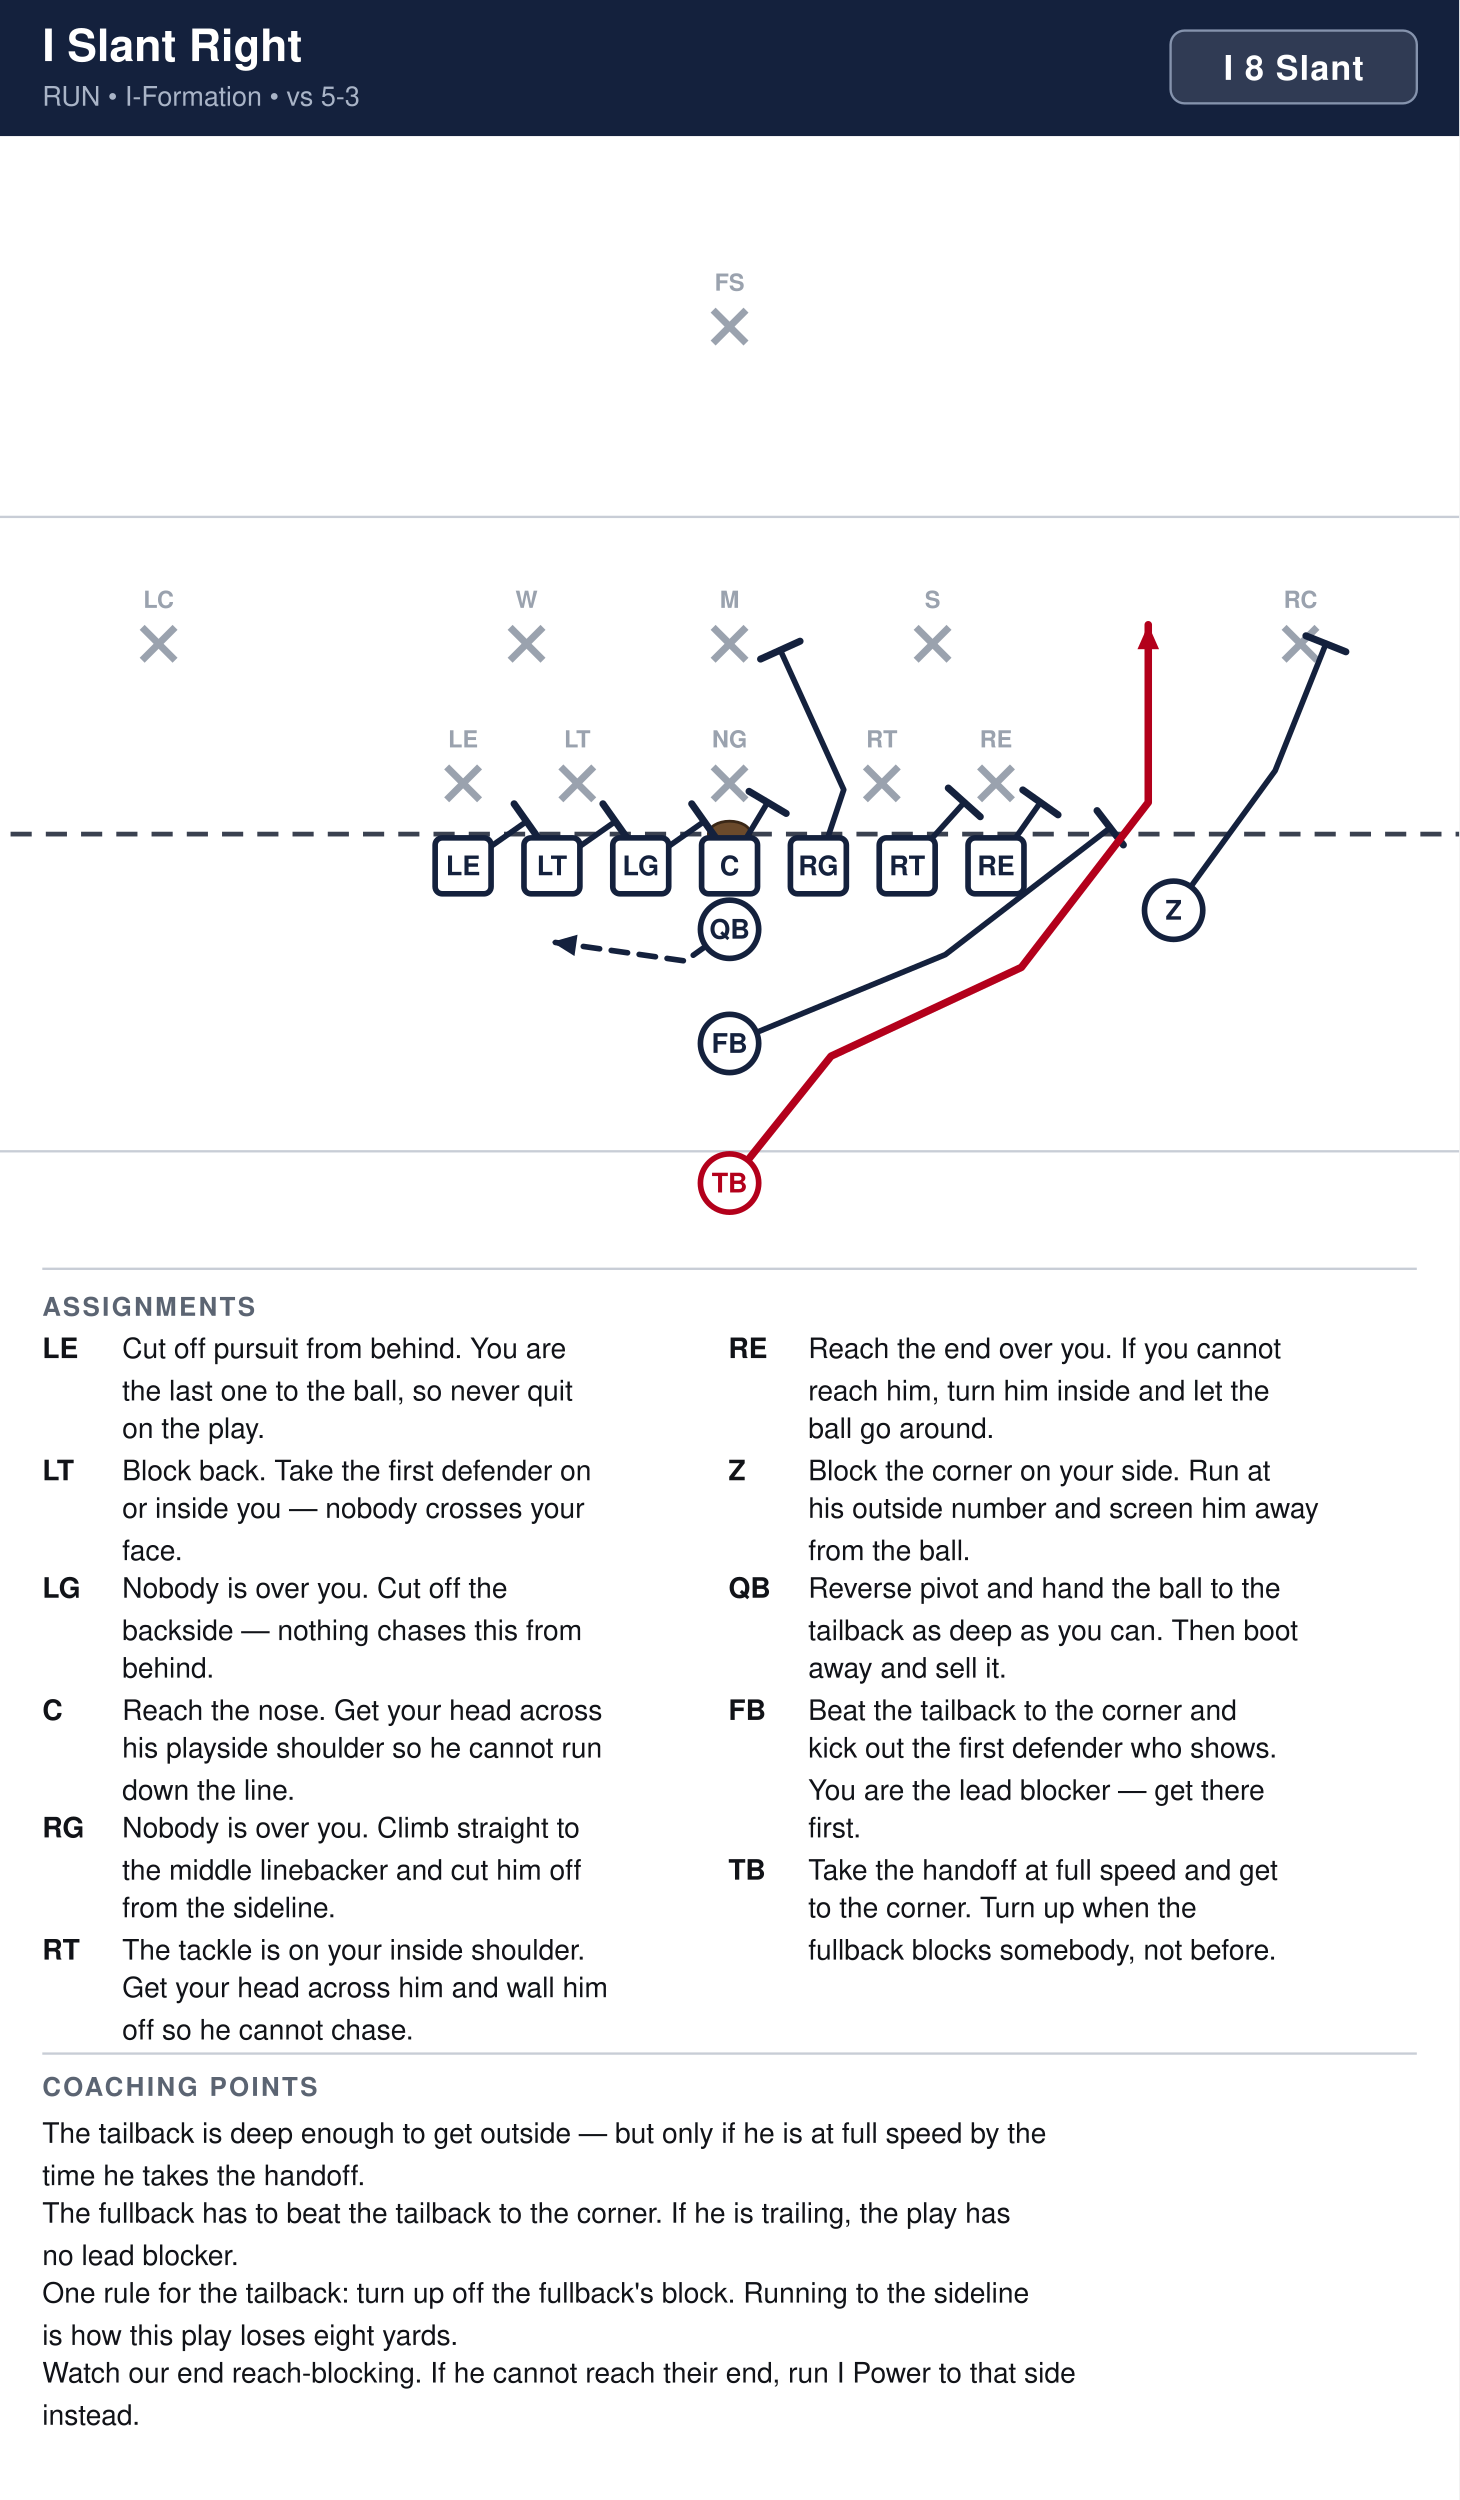
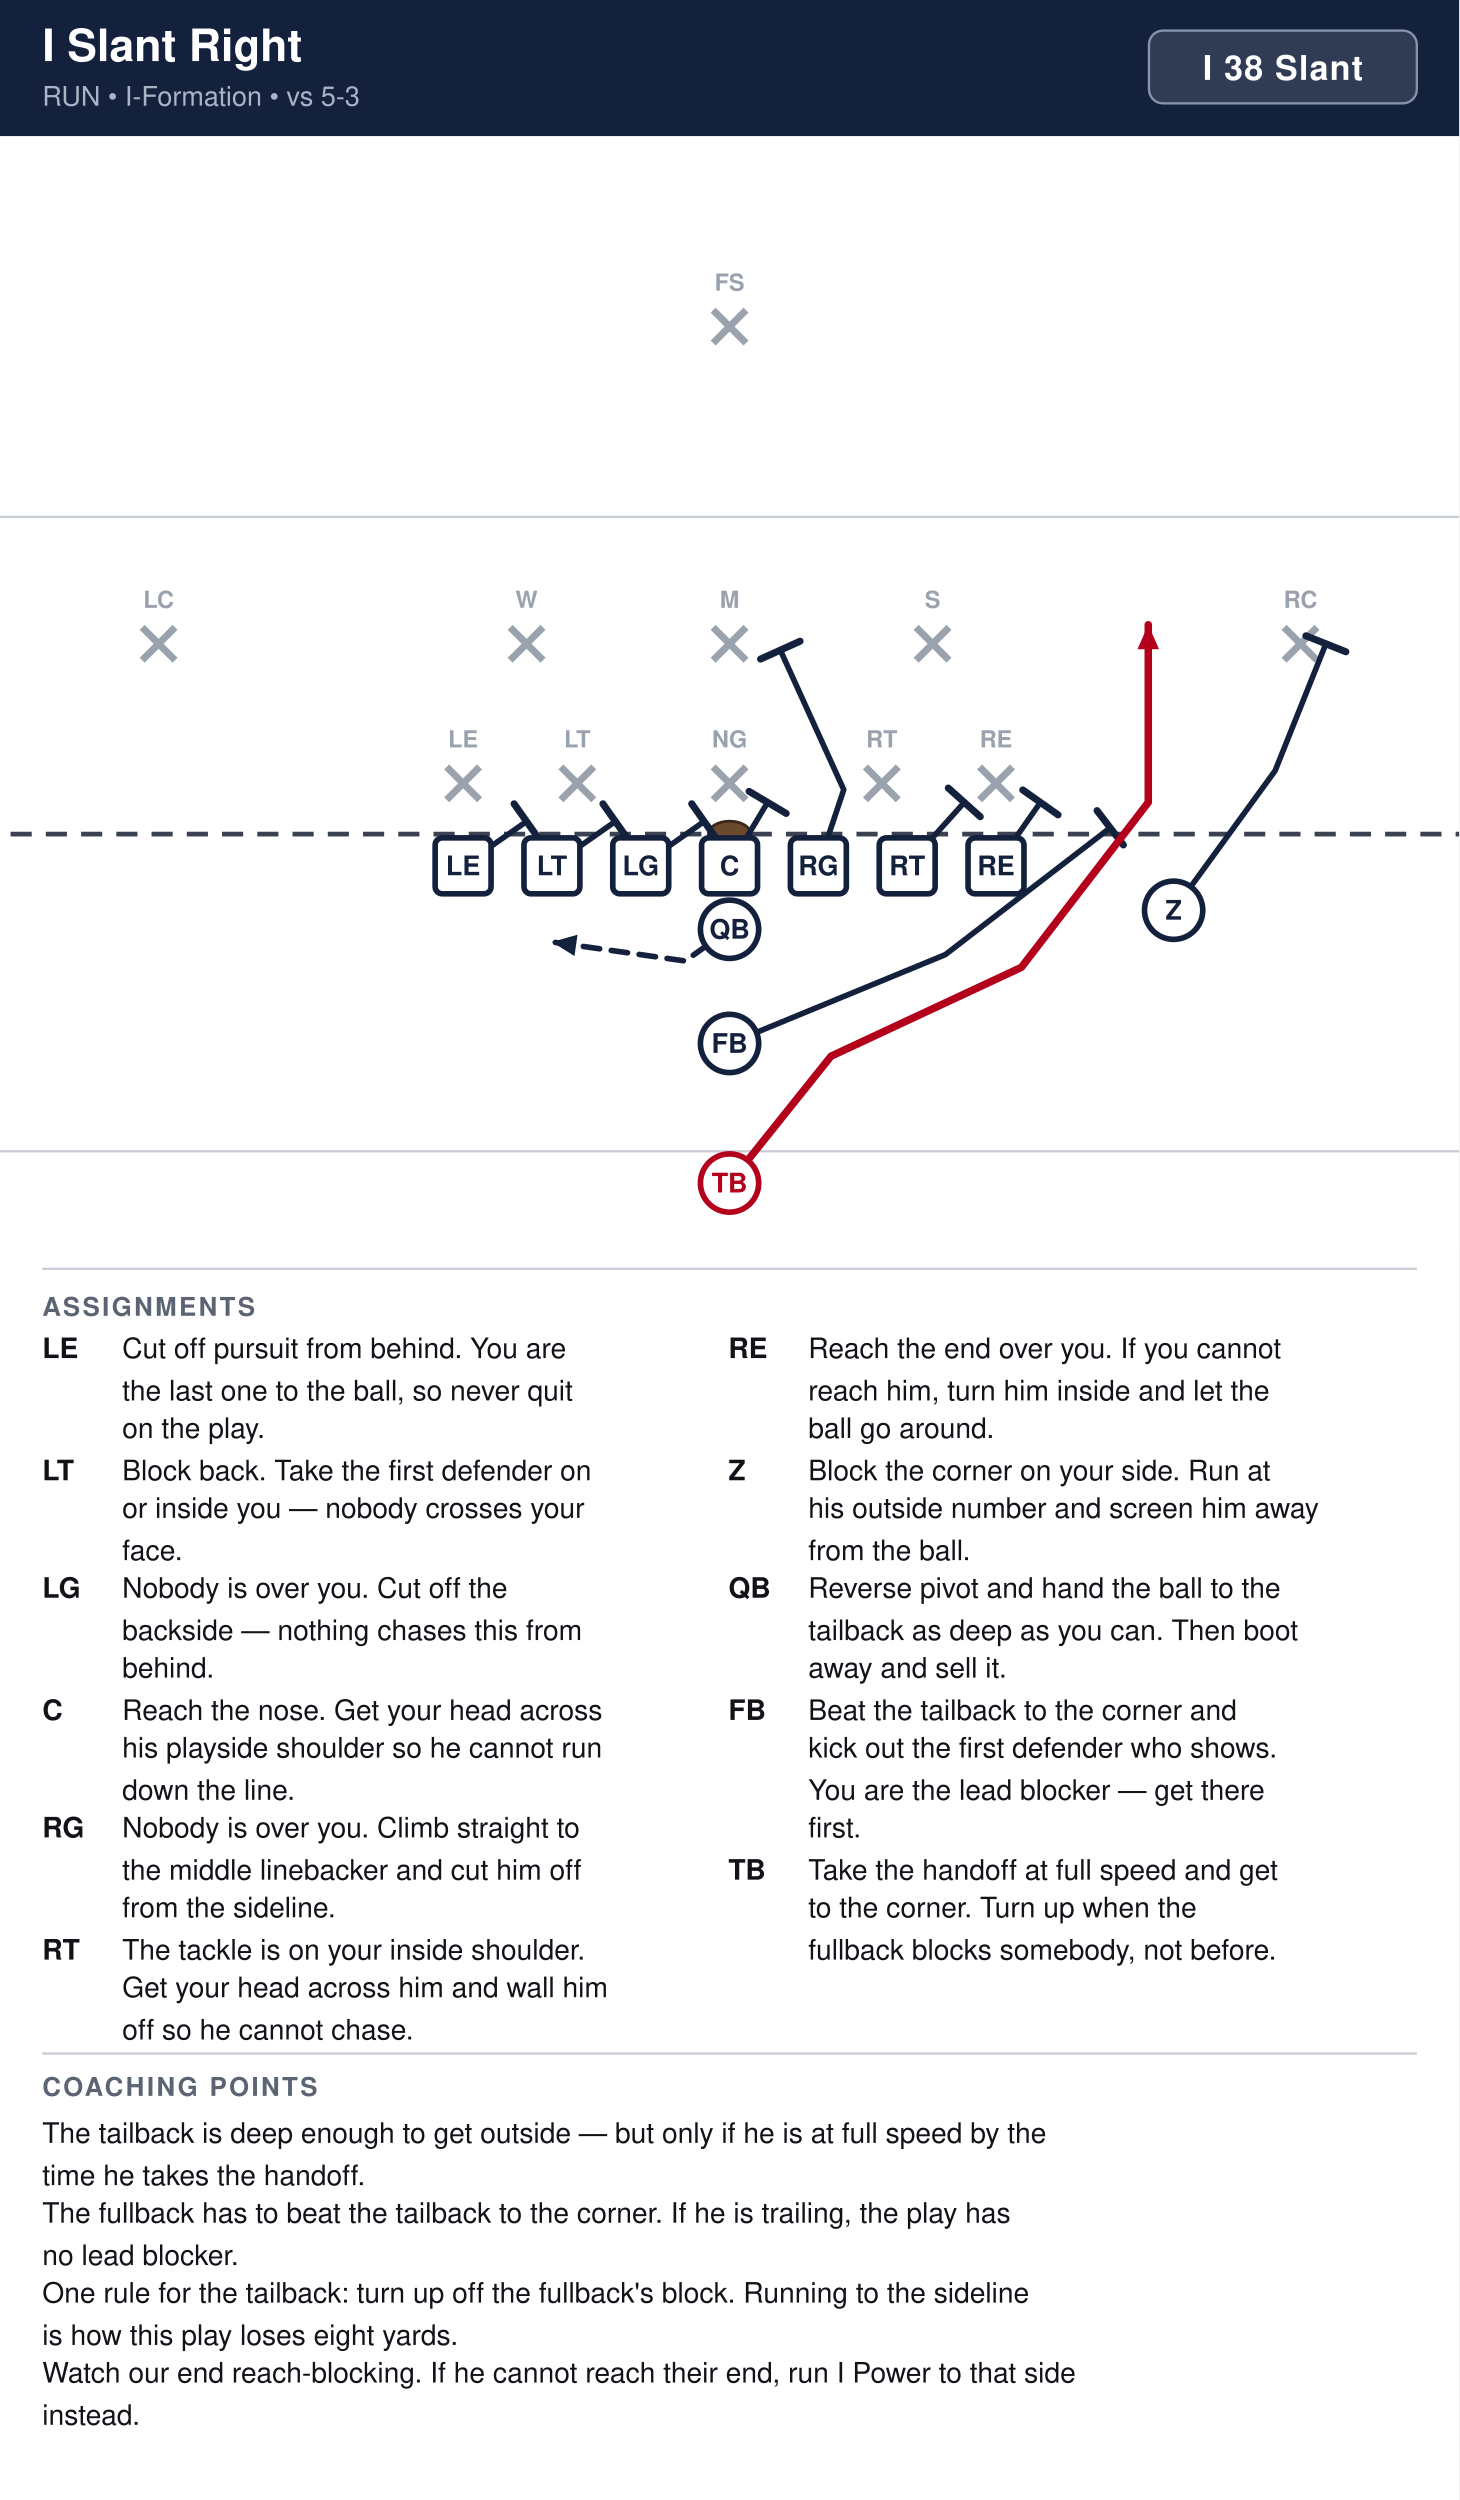
<svg xmlns="http://www.w3.org/2000/svg" width="621" height="1064" viewBox="0 0 621 1064" font-family="Segoe UI, Helvetica, Arial, sans-serif">
  <rect width="100%" height="100%" fill="#ffffff" />
  <rect x="0" y="0" width="621" height="58" fill="#14213d" />
  <text x="18" y="26" font-size="19" font-weight="700" fill="#ffffff">I Slant Right</text>
  <text x="18" y="45" font-size="11.5" fill="#a9b4c7">RUN  •  I-Formation  •  vs 5-3</text>
-   <rect x="498.2" y="13" width="104.8" height="31" rx="6" fill="#ffffff" fill-opacity="0.12" stroke="#8593ad" stroke-width="1" />
-   <text x="550.6" y="34" text-anchor="middle" font-size="14.5" font-weight="700" fill="#ffffff" letter-spacing="0.5">I 8 Slant</text>
+   <rect x="489.0" y="13" width="114.0" height="31" rx="6" fill="#ffffff" fill-opacity="0.12" stroke="#8593ad" stroke-width="1" />
+   <text x="546.0" y="34" text-anchor="middle" font-size="14.5" font-weight="700" fill="#ffffff" letter-spacing="0.5">I 38 Slant</text>
  <clipPath id="fieldclip">
    <rect x="0" y="58" width="621" height="472" />
  </clipPath>
  <g clip-path="url(#fieldclip)">
    <g transform="translate(-40.5,31.0)">
      <rect x="0" y="0" width="702" height="513" fill="#ffffff" />
      <line x1="0" y1="459.0" x2="702" y2="459.0" stroke="#c8cdd6" stroke-width="1" />
      <line x1="0" y1="189.0" x2="702" y2="189.0" stroke="#c8cdd6" stroke-width="1" />
      <line x1="0" y1="324.0" x2="702" y2="324.0" stroke="#3a4150" stroke-width="2" stroke-dasharray="9 6" />
      <ellipse cx="351.0" cy="324.0" rx="9" ry="5.5" fill="#6b4a2b" stroke="#3a2716" stroke-width="1.2" />
      <line x1="230.6" y1="295.4" x2="244.6" y2="309.4" stroke="#9aa2ae" stroke-width="3" />
      <line x1="244.6" y1="295.4" x2="230.6" y2="309.4" stroke="#9aa2ae" stroke-width="3" />
      <text x="237.6" y="287.1" text-anchor="middle" font-size="10" fill="#9aa2ae" font-weight="600">LE</text>
      <line x1="279.2" y1="295.4" x2="293.2" y2="309.4" stroke="#9aa2ae" stroke-width="3" />
      <line x1="293.2" y1="295.4" x2="279.2" y2="309.4" stroke="#9aa2ae" stroke-width="3" />
      <text x="286.2" y="287.1" text-anchor="middle" font-size="10" fill="#9aa2ae" font-weight="600">LT</text>
      <line x1="344.0" y1="295.4" x2="358.0" y2="309.4" stroke="#9aa2ae" stroke-width="3" />
      <line x1="358.0" y1="295.4" x2="344.0" y2="309.4" stroke="#9aa2ae" stroke-width="3" />
      <text x="351.0" y="287.1" text-anchor="middle" font-size="10" fill="#9aa2ae" font-weight="600">NG</text>
      <line x1="408.8" y1="295.4" x2="422.8" y2="309.4" stroke="#9aa2ae" stroke-width="3" />
      <line x1="422.8" y1="295.4" x2="408.8" y2="309.4" stroke="#9aa2ae" stroke-width="3" />
      <text x="415.8" y="287.1" text-anchor="middle" font-size="10" fill="#9aa2ae" font-weight="600">RT</text>
      <line x1="457.4" y1="295.4" x2="471.4" y2="309.4" stroke="#9aa2ae" stroke-width="3" />
      <line x1="471.4" y1="295.4" x2="457.4" y2="309.4" stroke="#9aa2ae" stroke-width="3" />
      <text x="464.4" y="287.1" text-anchor="middle" font-size="10" fill="#9aa2ae" font-weight="600">RE</text>
      <line x1="257.6" y1="236.0" x2="271.6" y2="250.0" stroke="#9aa2ae" stroke-width="3" />
      <line x1="271.6" y1="236.0" x2="257.6" y2="250.0" stroke="#9aa2ae" stroke-width="3" />
      <text x="264.6" y="227.7" text-anchor="middle" font-size="10" fill="#9aa2ae" font-weight="600">W</text>
      <line x1="344.0" y1="236.0" x2="358.0" y2="250.0" stroke="#9aa2ae" stroke-width="3" />
      <line x1="358.0" y1="236.0" x2="344.0" y2="250.0" stroke="#9aa2ae" stroke-width="3" />
      <text x="351.0" y="227.7" text-anchor="middle" font-size="10" fill="#9aa2ae" font-weight="600">M</text>
      <line x1="430.4" y1="236.0" x2="444.4" y2="250.0" stroke="#9aa2ae" stroke-width="3" />
      <line x1="444.4" y1="236.0" x2="430.4" y2="250.0" stroke="#9aa2ae" stroke-width="3" />
      <text x="437.4" y="227.7" text-anchor="middle" font-size="10" fill="#9aa2ae" font-weight="600">S</text>
      <line x1="101.0" y1="236.0" x2="115.0" y2="250.0" stroke="#9aa2ae" stroke-width="3" />
      <line x1="115.0" y1="236.0" x2="101.0" y2="250.0" stroke="#9aa2ae" stroke-width="3" />
      <text x="108.0" y="227.7" text-anchor="middle" font-size="10" fill="#9aa2ae" font-weight="600">LC</text>
      <line x1="587.0" y1="236.0" x2="601.0" y2="250.0" stroke="#9aa2ae" stroke-width="3" />
      <line x1="601.0" y1="236.0" x2="587.0" y2="250.0" stroke="#9aa2ae" stroke-width="3" />
      <text x="594.0" y="227.7" text-anchor="middle" font-size="10" fill="#9aa2ae" font-weight="600">RC</text>
      <line x1="344.0" y1="101.0" x2="358.0" y2="115.0" stroke="#9aa2ae" stroke-width="3" />
      <line x1="358.0" y1="101.0" x2="344.0" y2="115.0" stroke="#9aa2ae" stroke-width="3" />
      <text x="351.0" y="92.7" text-anchor="middle" font-size="10" fill="#9aa2ae" font-weight="600">FS</text>
      <path d="M237.6,337.5 L264.6,318.6" fill="none" stroke="#14213d" stroke-width="2.4" stroke-linecap="round" stroke-linejoin="round" />
      <line x1="259.3" y1="311.1" x2="269.9" y2="326.1" stroke="#14213d" stroke-width="3.0" stroke-linecap="round" />
      <path d="M275.4,337.5 L302.4,318.6" fill="none" stroke="#14213d" stroke-width="2.4" stroke-linecap="round" stroke-linejoin="round" />
      <line x1="297.1" y1="311.1" x2="307.7" y2="326.1" stroke="#14213d" stroke-width="3.0" stroke-linecap="round" />
      <path d="M313.2,337.5 L340.2,318.6" fill="none" stroke="#14213d" stroke-width="2.4" stroke-linecap="round" stroke-linejoin="round" />
      <line x1="334.9" y1="311.1" x2="345.5" y2="326.1" stroke="#14213d" stroke-width="3.0" stroke-linecap="round" />
      <path d="M351.0,337.5 L367.2,310.5" fill="none" stroke="#14213d" stroke-width="2.4" stroke-linecap="round" stroke-linejoin="round" />
      <line x1="359.3" y1="305.8" x2="375.1" y2="315.2" stroke="#14213d" stroke-width="3.0" stroke-linecap="round" />
      <path d="M388.8,337.5 L399.6,305.1 L372.6,245.7" fill="none" stroke="#14213d" stroke-width="2.4" stroke-linecap="round" stroke-linejoin="round" />
      <line x1="364.2" y1="249.5" x2="381.0" y2="241.9" stroke="#14213d" stroke-width="3.0" stroke-linecap="round" />
      <path d="M426.6,337.5 L450.9,310.5" fill="none" stroke="#14213d" stroke-width="2.4" stroke-linecap="round" stroke-linejoin="round" />
      <line x1="444.1" y1="304.4" x2="457.7" y2="316.6" stroke="#14213d" stroke-width="3.0" stroke-linecap="round" />
      <path d="M464.4,337.5 L483.3,310.5" fill="none" stroke="#14213d" stroke-width="2.4" stroke-linecap="round" stroke-linejoin="round" />
      <line x1="475.8" y1="305.2" x2="490.8" y2="315.8" stroke="#14213d" stroke-width="3.0" stroke-linecap="round" />
      <path d="M540.0,356.4 L583.2,297.0 L604.8,243.0" fill="none" stroke="#14213d" stroke-width="2.4" stroke-linecap="round" stroke-linejoin="round" />
      <line x1="596.3" y1="239.6" x2="613.3" y2="246.4" stroke="#14213d" stroke-width="3.0" stroke-linecap="round" />
      <path d="M351.0,364.5 L332.1,378.0 L275.4,369.9" fill="none" stroke="#14213d" stroke-width="2.4" stroke-linecap="round" stroke-linejoin="round" stroke-dasharray="7 5" />
      <polygon points="275.4,369.9 286.3,366.8 285.0,375.9" fill="#14213d" />
      <path d="M351.0,413.1 L442.8,375.3 L513.0,321.3" fill="none" stroke="#14213d" stroke-width="2.4" stroke-linecap="round" stroke-linejoin="round" />
      <line x1="507.4" y1="314.0" x2="518.6" y2="328.6" stroke="#14213d" stroke-width="3.0" stroke-linecap="round" />
      <path d="M351.0,472.5 L394.2,418.5 L475.2,380.7 L529.2,310.5 L529.2,234.9" fill="none" stroke="#b3001b" stroke-width="3.2" stroke-linecap="round" stroke-linejoin="round" />
      <polygon points="529.2,234.9 533.8,245.3 524.6,245.3" fill="#b3001b" />
      <rect x="225.7" y="325.6" width="23.8" height="23.8" rx="3" fill="#ffffff" stroke="#14213d" stroke-width="2.4" />
      <text x="237.6" y="341.5" text-anchor="middle" font-size="11.5" font-weight="700" fill="#14213d">LE</text>
      <rect x="263.5" y="325.6" width="23.8" height="23.8" rx="3" fill="#ffffff" stroke="#14213d" stroke-width="2.4" />
      <text x="275.4" y="341.5" text-anchor="middle" font-size="11.5" font-weight="700" fill="#14213d">LT</text>
      <rect x="301.3" y="325.6" width="23.8" height="23.8" rx="3" fill="#ffffff" stroke="#14213d" stroke-width="2.4" />
      <text x="313.2" y="341.5" text-anchor="middle" font-size="11.5" font-weight="700" fill="#14213d">LG</text>
      <rect x="339.1" y="325.6" width="23.8" height="23.8" rx="3" fill="#ffffff" stroke="#14213d" stroke-width="2.4" />
      <text x="351.0" y="341.5" text-anchor="middle" font-size="11.5" font-weight="700" fill="#14213d">C</text>
      <rect x="376.9" y="325.6" width="23.8" height="23.8" rx="3" fill="#ffffff" stroke="#14213d" stroke-width="2.4" />
      <text x="388.8" y="341.5" text-anchor="middle" font-size="11.5" font-weight="700" fill="#14213d">RG</text>
      <rect x="414.7" y="325.6" width="23.8" height="23.8" rx="3" fill="#ffffff" stroke="#14213d" stroke-width="2.4" />
      <text x="426.6" y="341.5" text-anchor="middle" font-size="11.5" font-weight="700" fill="#14213d">RT</text>
      <rect x="452.5" y="325.6" width="23.8" height="23.8" rx="3" fill="#ffffff" stroke="#14213d" stroke-width="2.4" />
      <text x="464.4" y="341.5" text-anchor="middle" font-size="11.5" font-weight="700" fill="#14213d">RE</text>
      <circle cx="540.0" cy="356.4" r="12.4" fill="#ffffff" stroke="#14213d" stroke-width="2.4" />
      <text x="540.0" y="360.4" text-anchor="middle" font-size="11.5" font-weight="700" fill="#14213d">Z</text>
      <circle cx="351.0" cy="364.5" r="12.4" fill="#ffffff" stroke="#14213d" stroke-width="2.4" />
      <text x="351.0" y="368.5" text-anchor="middle" font-size="11.5" font-weight="700" fill="#14213d">QB</text>
      <circle cx="351.0" cy="413.1" r="12.4" fill="#ffffff" stroke="#14213d" stroke-width="2.4" />
      <text x="351.0" y="417.1" text-anchor="middle" font-size="11.5" font-weight="700" fill="#14213d">FB</text>
      <circle cx="351.0" cy="472.5" r="12.4" fill="#ffffff" stroke="#b3001b" stroke-width="2.4" />
      <text x="351.0" y="476.5" text-anchor="middle" font-size="11.5" font-weight="700" fill="#b3001b">TB</text>
    </g>
  </g>
  <line x1="18" y1="540" x2="603" y2="540" stroke="#c8cdd6" stroke-width="1" />
  <text x="18" y="560" font-size="11" font-weight="700" fill="#5b6472" letter-spacing="1">ASSIGNMENTS</text>
  <text x="18" y="578" font-size="12" font-weight="700" fill="#111318">LE</text>
  <text x="52" y="578" font-size="12" fill="#111318">Cut off pursuit from behind. You are</text>
  <text x="52" y="596" font-size="12" fill="#111318">the last one to the ball, so never quit</text>
  <text x="52" y="612" font-size="12" fill="#111318">on the play.</text>
  <text x="18" y="630" font-size="12" font-weight="700" fill="#111318">LT</text>
  <text x="52" y="630" font-size="12" fill="#111318">Block back. Take the first defender on</text>
  <text x="52" y="646" font-size="12" fill="#111318">or inside you — nobody crosses your</text>
  <text x="52" y="664" font-size="12" fill="#111318">face.</text>
  <text x="18" y="680" font-size="12" font-weight="700" fill="#111318">LG</text>
  <text x="52" y="680" font-size="12" fill="#111318">Nobody is over you. Cut off the</text>
  <text x="52" y="698" font-size="12" fill="#111318">backside — nothing chases this from</text>
  <text x="52" y="714" font-size="12" fill="#111318">behind.</text>
  <text x="18" y="732" font-size="12" font-weight="700" fill="#111318">C</text>
  <text x="52" y="732" font-size="12" fill="#111318">Reach the nose. Get your head across</text>
  <text x="52" y="748" font-size="12" fill="#111318">his playside shoulder so he cannot run</text>
  <text x="52" y="766" font-size="12" fill="#111318">down the line.</text>
  <text x="18" y="782" font-size="12" font-weight="700" fill="#111318">RG</text>
  <text x="52" y="782" font-size="12" fill="#111318">Nobody is over you. Climb straight to</text>
  <text x="52" y="800" font-size="12" fill="#111318">the middle linebacker and cut him off</text>
  <text x="52" y="816" font-size="12" fill="#111318">from the sideline.</text>
  <text x="18" y="834" font-size="12" font-weight="700" fill="#111318">RT</text>
  <text x="52" y="834" font-size="12" fill="#111318">The tackle is on your inside shoulder.</text>
  <text x="52" y="850" font-size="12" fill="#111318">Get your head across him and wall him</text>
  <text x="52" y="868" font-size="12" fill="#111318">off so he cannot chase.</text>
  <text x="310" y="578" font-size="12" font-weight="700" fill="#111318">RE</text>
  <text x="344" y="578" font-size="12" fill="#111318">Reach the end over you. If you cannot</text>
  <text x="344" y="596" font-size="12" fill="#111318">reach him, turn him inside and let the</text>
  <text x="344" y="612" font-size="12" fill="#111318">ball go around.</text>
  <text x="310" y="630" font-size="12" font-weight="700" fill="#111318">Z</text>
  <text x="344" y="630" font-size="12" fill="#111318">Block the corner on your side. Run at</text>
  <text x="344" y="646" font-size="12" fill="#111318">his outside number and screen him away</text>
  <text x="344" y="664" font-size="12" fill="#111318">from the ball.</text>
  <text x="310" y="680" font-size="12" font-weight="700" fill="#111318">QB</text>
  <text x="344" y="680" font-size="12" fill="#111318">Reverse pivot and hand the ball to the</text>
  <text x="344" y="698" font-size="12" fill="#111318">tailback as deep as you can. Then boot</text>
  <text x="344" y="714" font-size="12" fill="#111318">away and sell it.</text>
  <text x="310" y="732" font-size="12" font-weight="700" fill="#111318">FB</text>
  <text x="344" y="732" font-size="12" fill="#111318">Beat the tailback to the corner and</text>
  <text x="344" y="748" font-size="12" fill="#111318">kick out the first defender who shows.</text>
  <text x="344" y="766" font-size="12" fill="#111318">You are the lead blocker — get there</text>
  <text x="344" y="782" font-size="12" fill="#111318">first.</text>
  <text x="310" y="800" font-size="12" font-weight="700" fill="#111318">TB</text>
  <text x="344" y="800" font-size="12" fill="#111318">Take the handoff at full speed and get</text>
  <text x="344" y="816" font-size="12" fill="#111318">to the corner. Turn up when the</text>
  <text x="344" y="834" font-size="12" fill="#111318">fullback blocks somebody, not before.</text>
  <line x1="18" y1="874" x2="603" y2="874" stroke="#c8cdd6" stroke-width="1" />
  <text x="18" y="892" font-size="11" font-weight="700" fill="#5b6472" letter-spacing="1">COACHING POINTS</text>
  <text x="18" y="912" font-size="12" fill="#111318">The tailback is deep enough to get outside — but only if he is at full speed by the</text>
  <text x="18" y="930" font-size="12" fill="#111318">time he takes the handoff.</text>
  <text x="18" y="946" font-size="12" fill="#111318">The fullback has to beat the tailback to the corner. If he is trailing, the play has</text>
  <text x="18" y="964" font-size="12" fill="#111318">no lead blocker.</text>
  <text x="18" y="980" font-size="12" fill="#111318">One rule for the tailback: turn up off the fullback's block. Running to the sideline</text>
  <text x="18" y="998" font-size="12" fill="#111318">is how this play loses eight yards.</text>
  <text x="18" y="1014" font-size="12" fill="#111318">Watch our end reach-blocking. If he cannot reach their end, run I Power to that side</text>
  <text x="18" y="1032" font-size="12" fill="#111318">instead.</text>
</svg>
